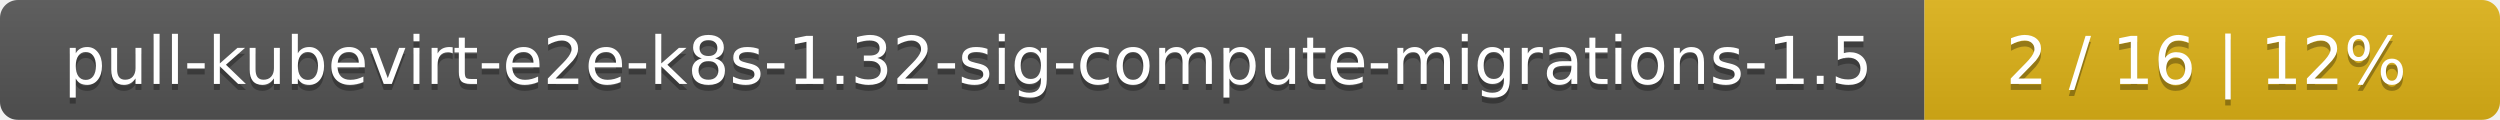
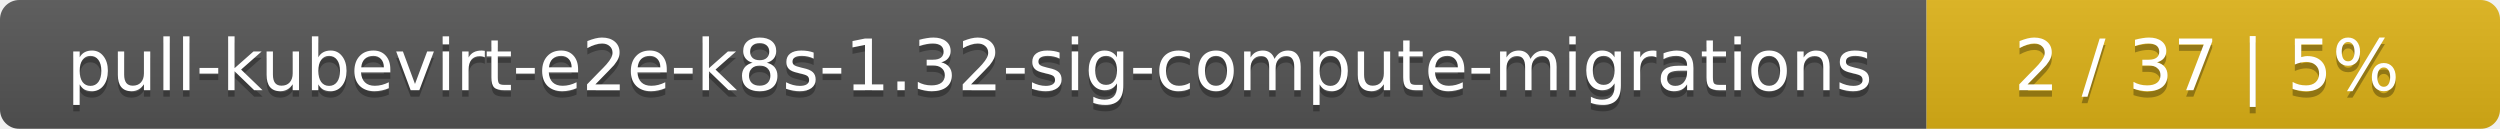
- <svg xmlns="http://www.w3.org/2000/svg" width="417" height="20">
+ <svg xmlns="http://www.w3.org/2000/svg" width="388" height="20">
  <linearGradient id="smooth" x2="0" y2="100%">
    <stop offset="0" stop-color="#bbb" stop-opacity=".1" />
    <stop offset="1" stop-opacity=".1" />
  </linearGradient>
  <mask id="round">
-     <rect width="417" height="20" rx="3" fill="#fff" />
+     <rect width="388" height="20" rx="3" fill="#fff" />
  </mask>
  <g mask="url(#round)">
-     <rect width="321" height="20" fill="#555" />
-     <rect x="321" width="96" height="20" fill="#dfb317" />
-     <rect width="417" height="20" fill="url(#smooth)" />
+     <rect width="299" height="20" fill="#555" />
+     <rect x="299" width="89" height="20" fill="#dfb317" />
+     <rect width="388" height="20" fill="url(#smooth)" />
  </g>
  <g fill="#fff" text-anchor="middle" font-family="DejaVu Sans,Verdana,Geneva,sans-serif" font-size="11">
-     <text x="161.5" y="15" fill="#010101" fill-opacity=".3">pull-kubevirt-e2e-k8s-1.32-sig-compute-migrations-1.5</text>
-     <text x="161.5" y="14">pull-kubevirt-e2e-k8s-1.32-sig-compute-migrations-1.5</text>
-     <text x="368" y="15" fill="#010101" fill-opacity=".3">2 / 16    |    12%</text>
-     <text x="368" y="14">2 / 16    |    12%</text>
+     <text x="150.5" y="15" fill="#010101" fill-opacity=".3">pull-kubevirt-e2e-k8s-1.32-sig-compute-migrations</text>
+     <text x="150.5" y="14">pull-kubevirt-e2e-k8s-1.32-sig-compute-migrations</text>
+     <text x="342.5" y="15" fill="#010101" fill-opacity=".3">2 / 37    |    5%</text>
+     <text x="342.5" y="14">2 / 37    |    5%</text>
  </g>
</svg>
